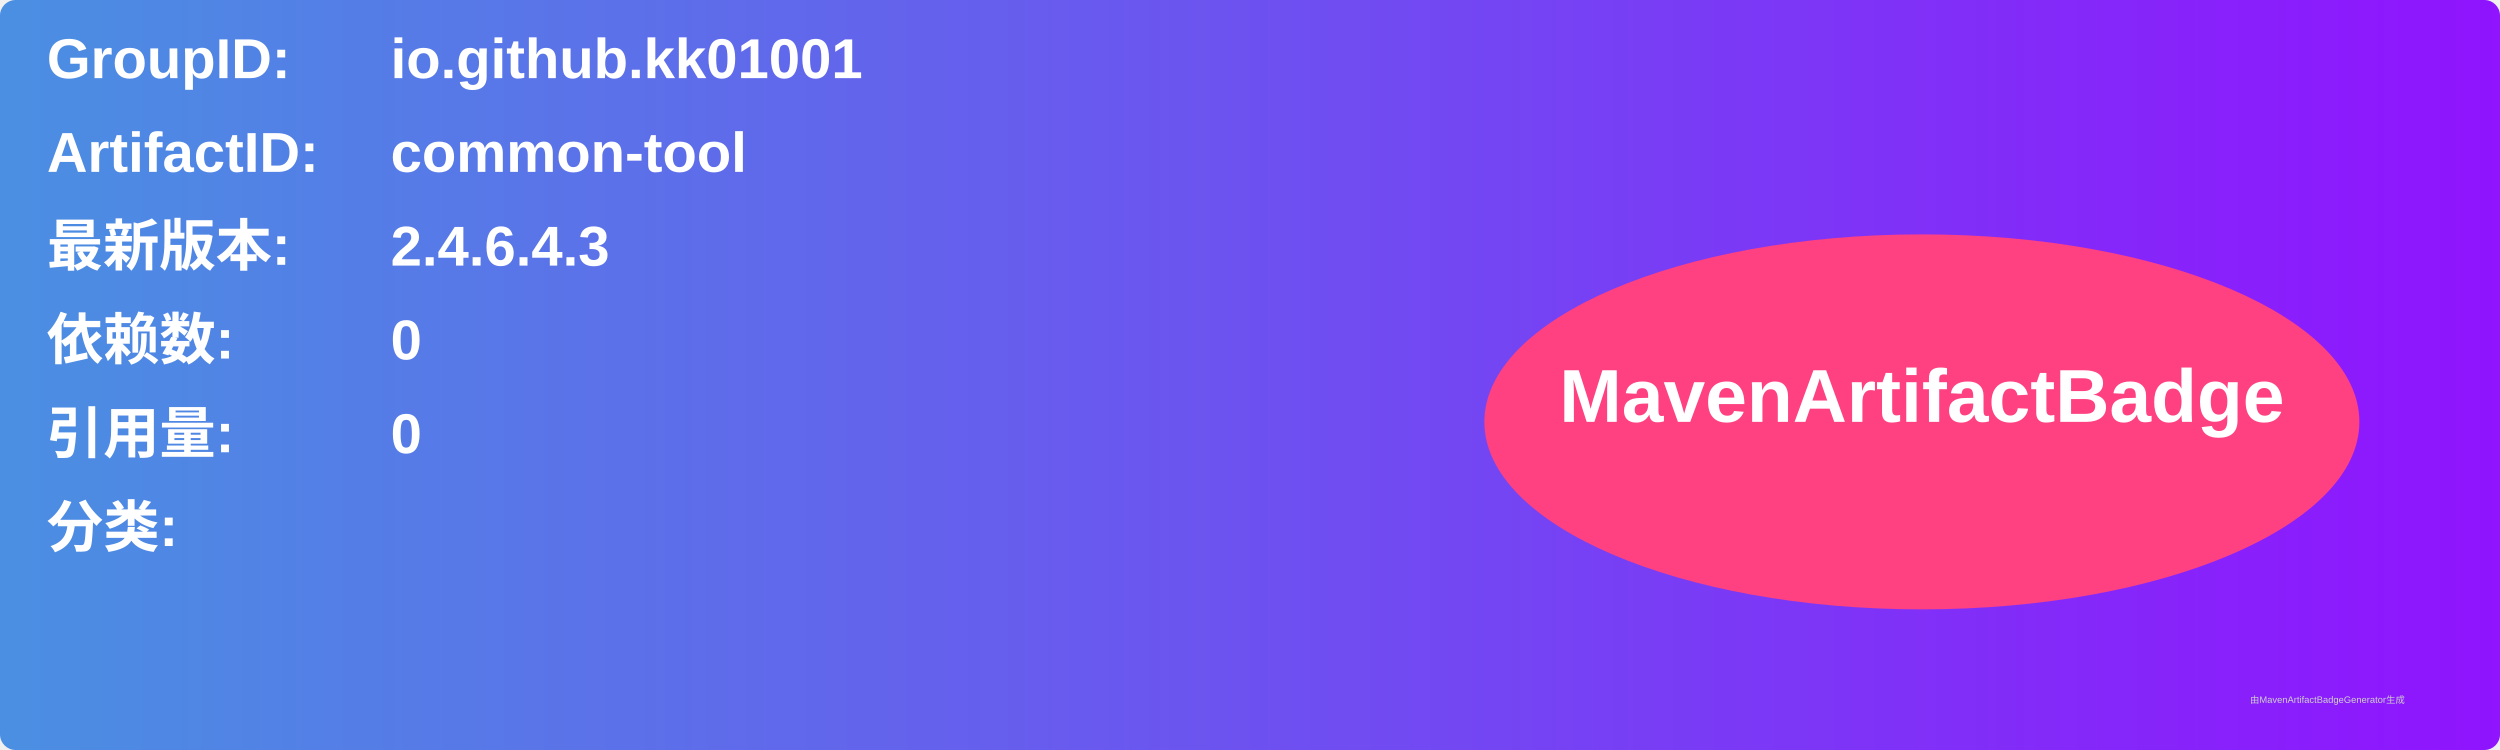
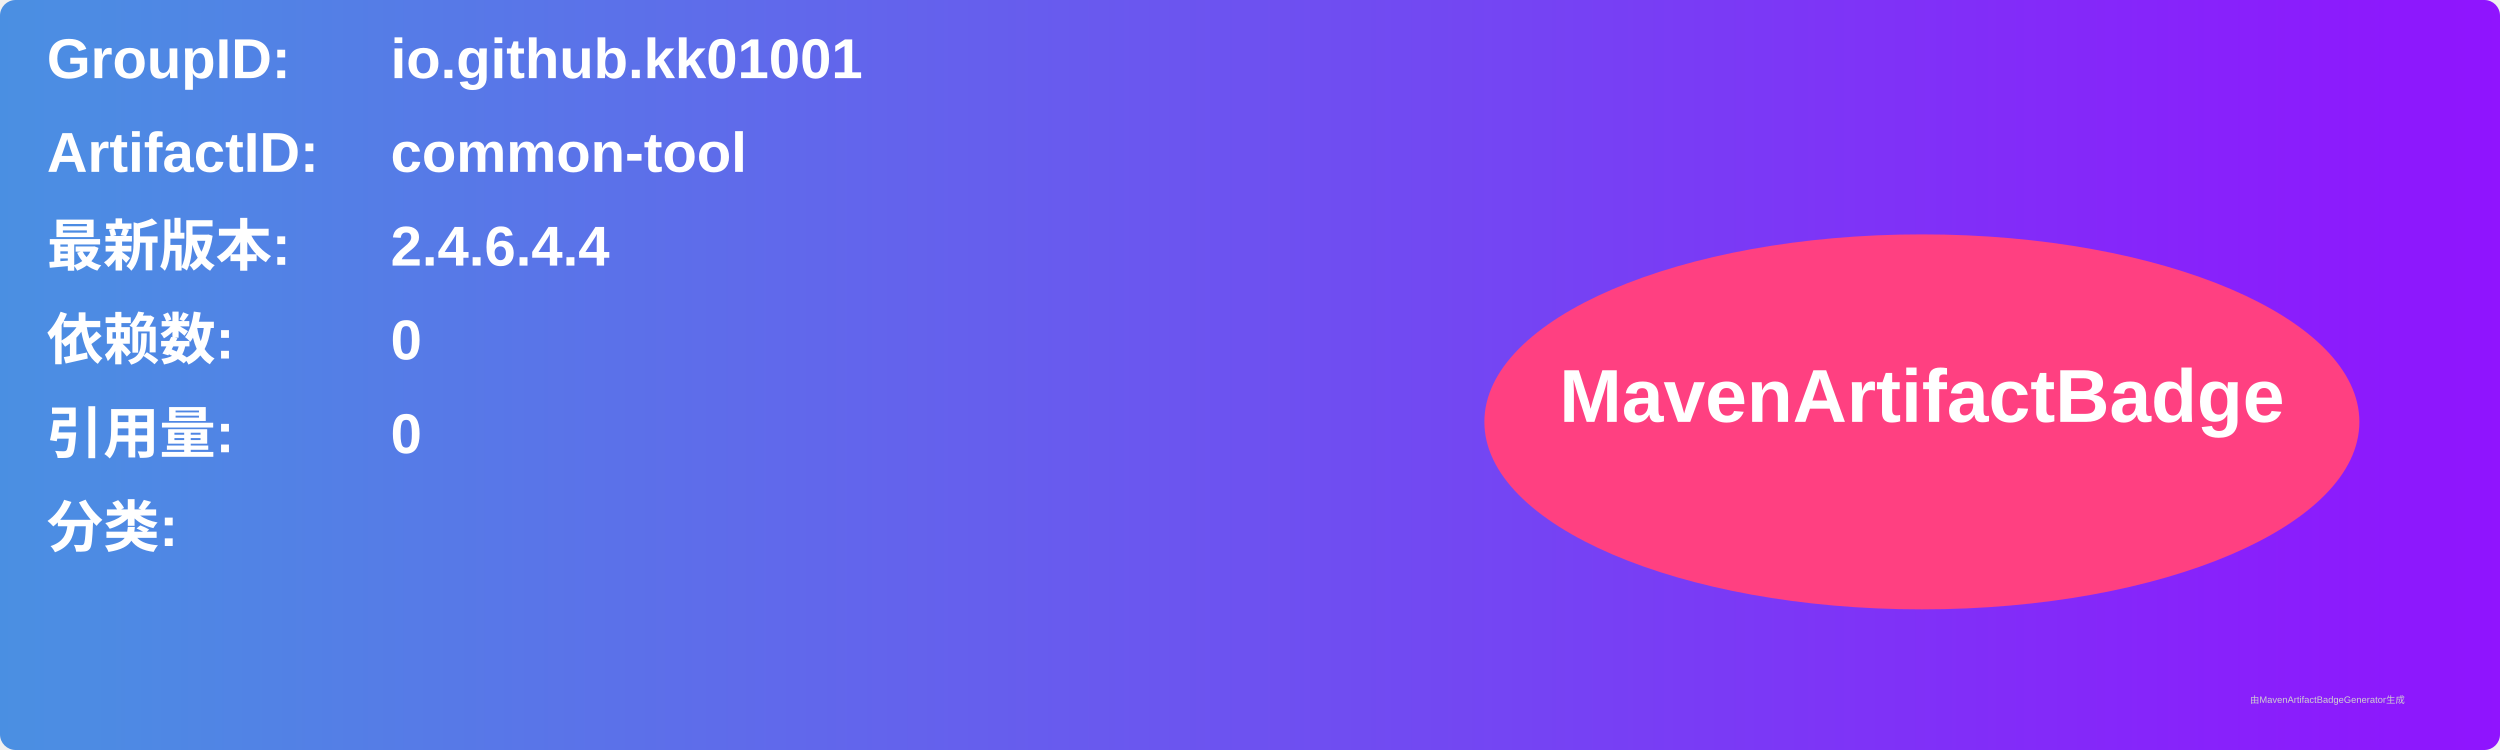
<svg xmlns="http://www.w3.org/2000/svg" width="800" height="240" viewBox="0 0 800 240">
  <linearGradient id="grad" x1="0%" y1="0%" x2="100%" y2="0%">
    <stop offset="0%" stop-color="#4a90e2" />
    <stop offset="100%" stop-color="#9013fe" />
  </linearGradient>
  <rect width="100%" height="100%" rx="5" ry="5" fill="url(#grad)" />
  <g transform="translate(15, 15)">
    <text x="0" y="10" font-family="Arial" font-size="18" fill="white" font-weight="bold" width="260">GroupID:</text>
    <text x="110" y="10" font-family="Arial" font-size="18" fill="white" font-weight="bold" width="460">io.github.kk01001</text>
    <text x="0" y="40" font-family="Arial" font-size="18" fill="white" font-weight="bold" width="260">ArtifactID:</text>
    <text x="110" y="40" font-family="Arial" font-size="18" fill="white" font-weight="bold" width="460">common-tool</text>
    <text x="0" y="70" font-family="Arial" font-size="18" fill="white" font-weight="bold">最新版本:</text>
    <text x="110" y="70" font-family="Arial" font-size="18" fill="white" font-weight="bold">
-       <tspan font-weight="bold">2.4.6.4.3</tspan>
+       <tspan font-weight="bold">2.4.6.4.4</tspan>
    </text>
    <text x="0" y="100" font-family="Arial" font-size="18" fill="white" font-weight="bold">依赖数: </text>
    <text x="110" y="100" font-family="Arial" font-size="18" fill="white">
      <tspan font-weight="bold">0</tspan>
    </text>
    <text x="0" y="130" font-family="Arial" font-size="18" fill="white" font-weight="bold">引用量: </text>
    <text x="110" y="130" font-family="Arial" font-size="18" fill="white">
      <tspan font-weight="bold">0</tspan>
    </text>
    <text x="0" y="160" font-family="Arial" font-size="18" fill="white" font-weight="bold">分类:</text>
    <text x="10" y="190" font-family="Arial" font-size="10" fill="white">
      <tspan font-weight="bold" />
    </text>
    <ellipse cx="600" cy="120" rx="140" ry="60" fill="#ff4081" />
    <text x="600" y="120" text-anchor="middle" font-family="Arial" font-size="24" fill="white" font-weight="bold">MavenArtifactBadge</text>
  </g>
  <text x="720" y="225" font-family="Arial" font-size="3" fill="#d0d0d0">由MavenArtifactBadgeGenerator生成</text>
</svg>
